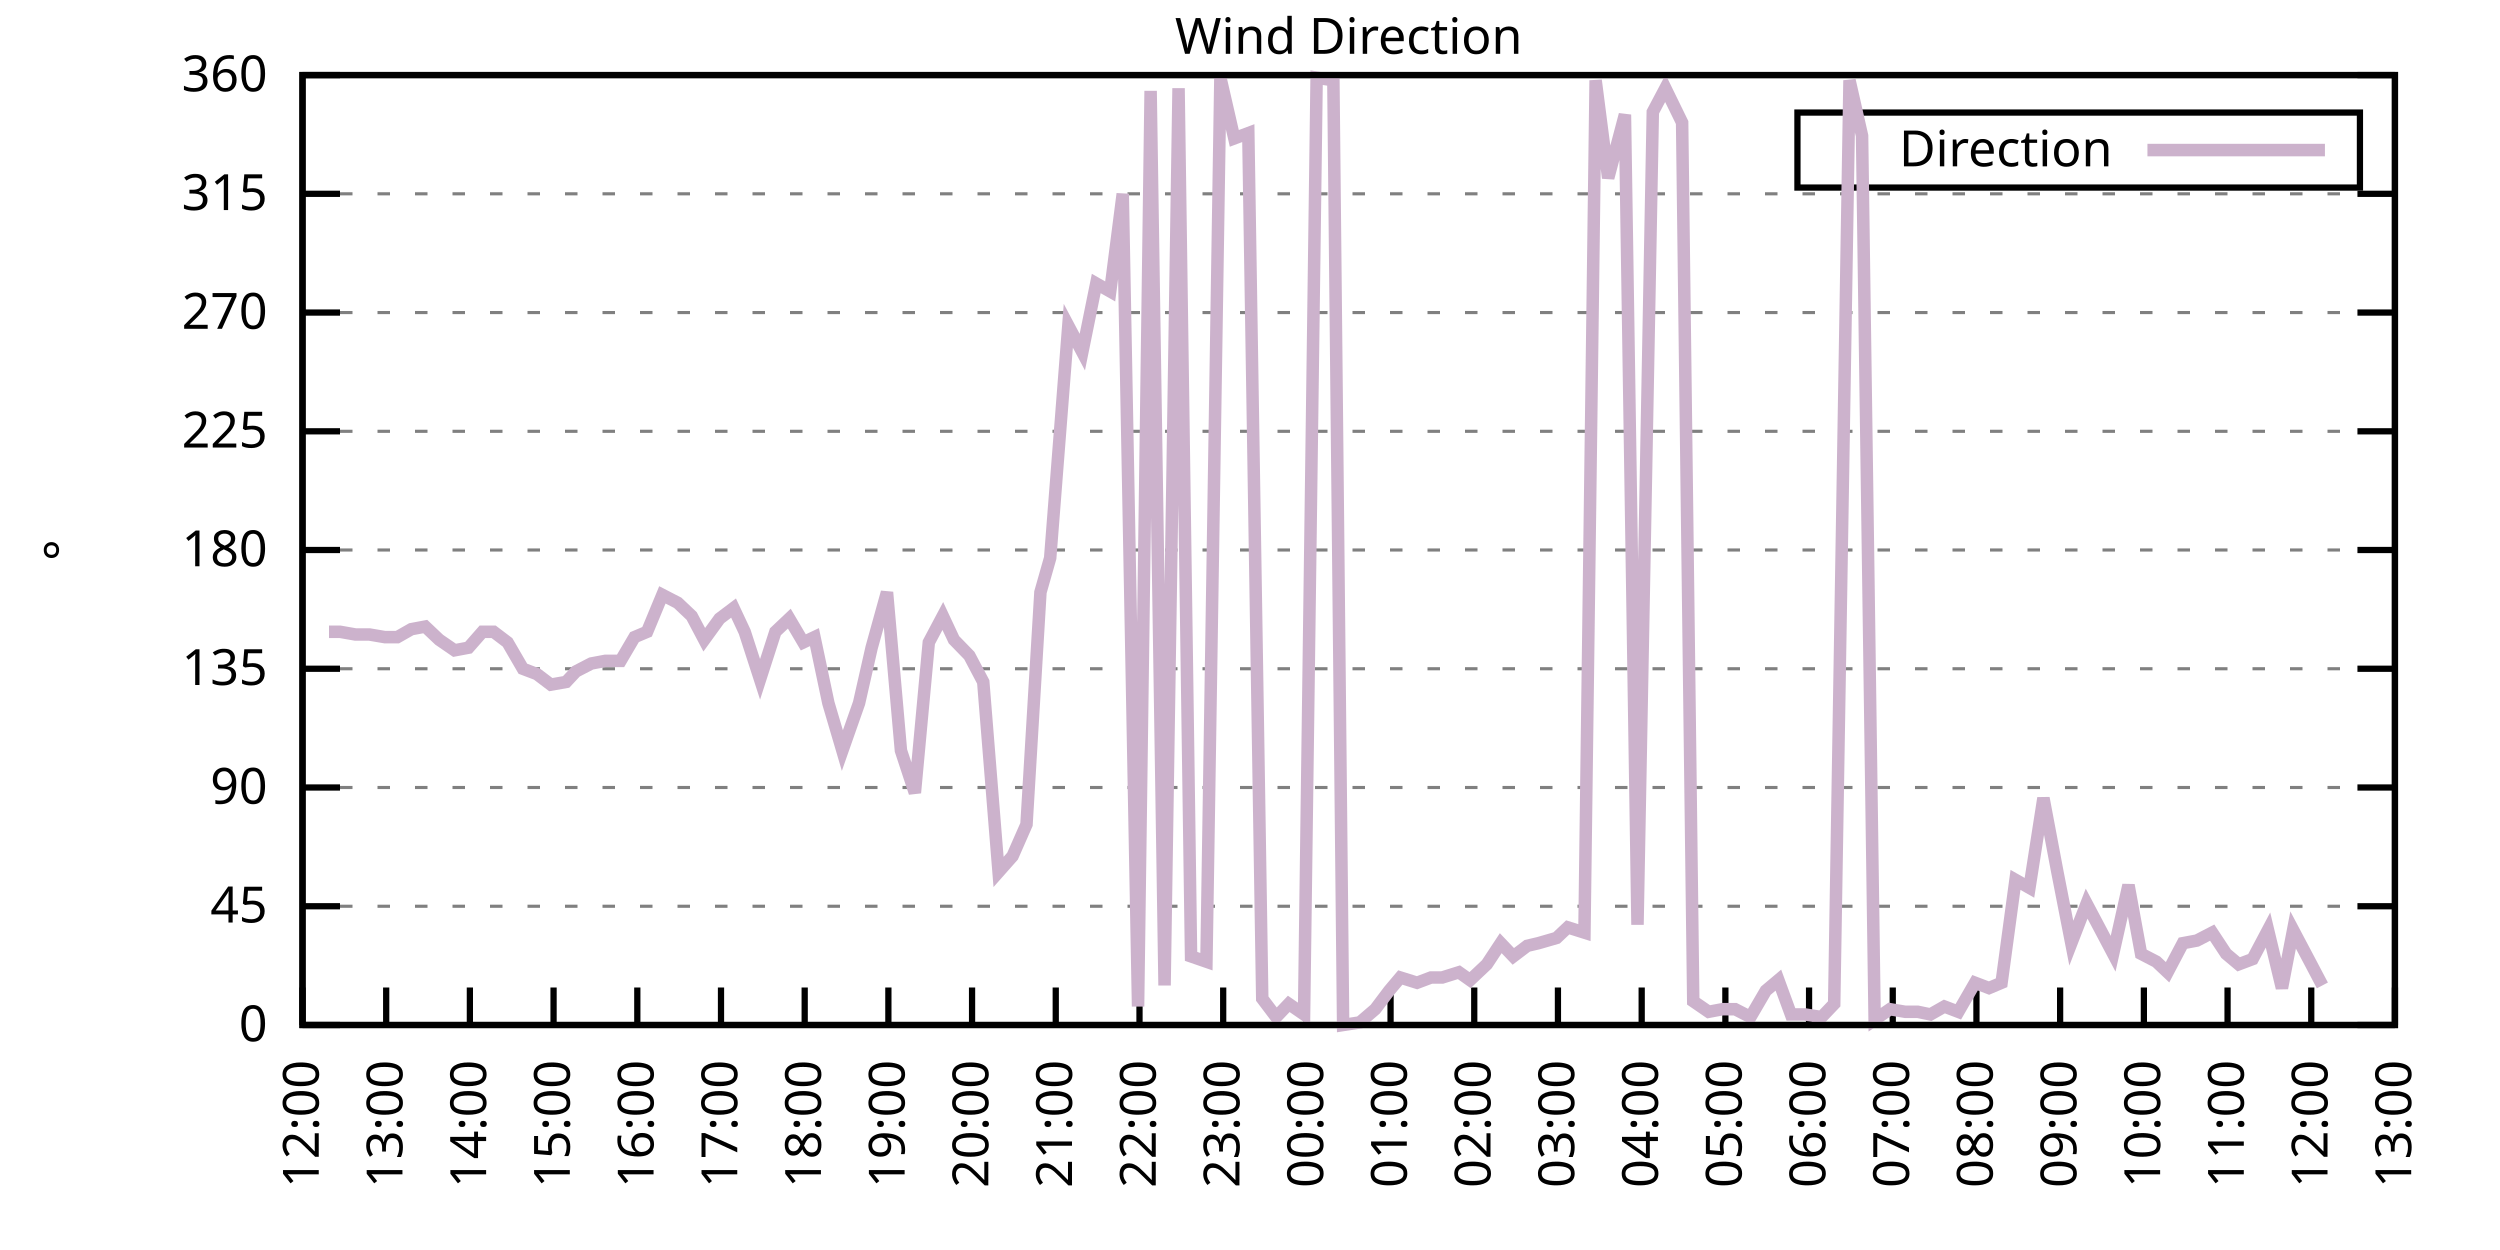
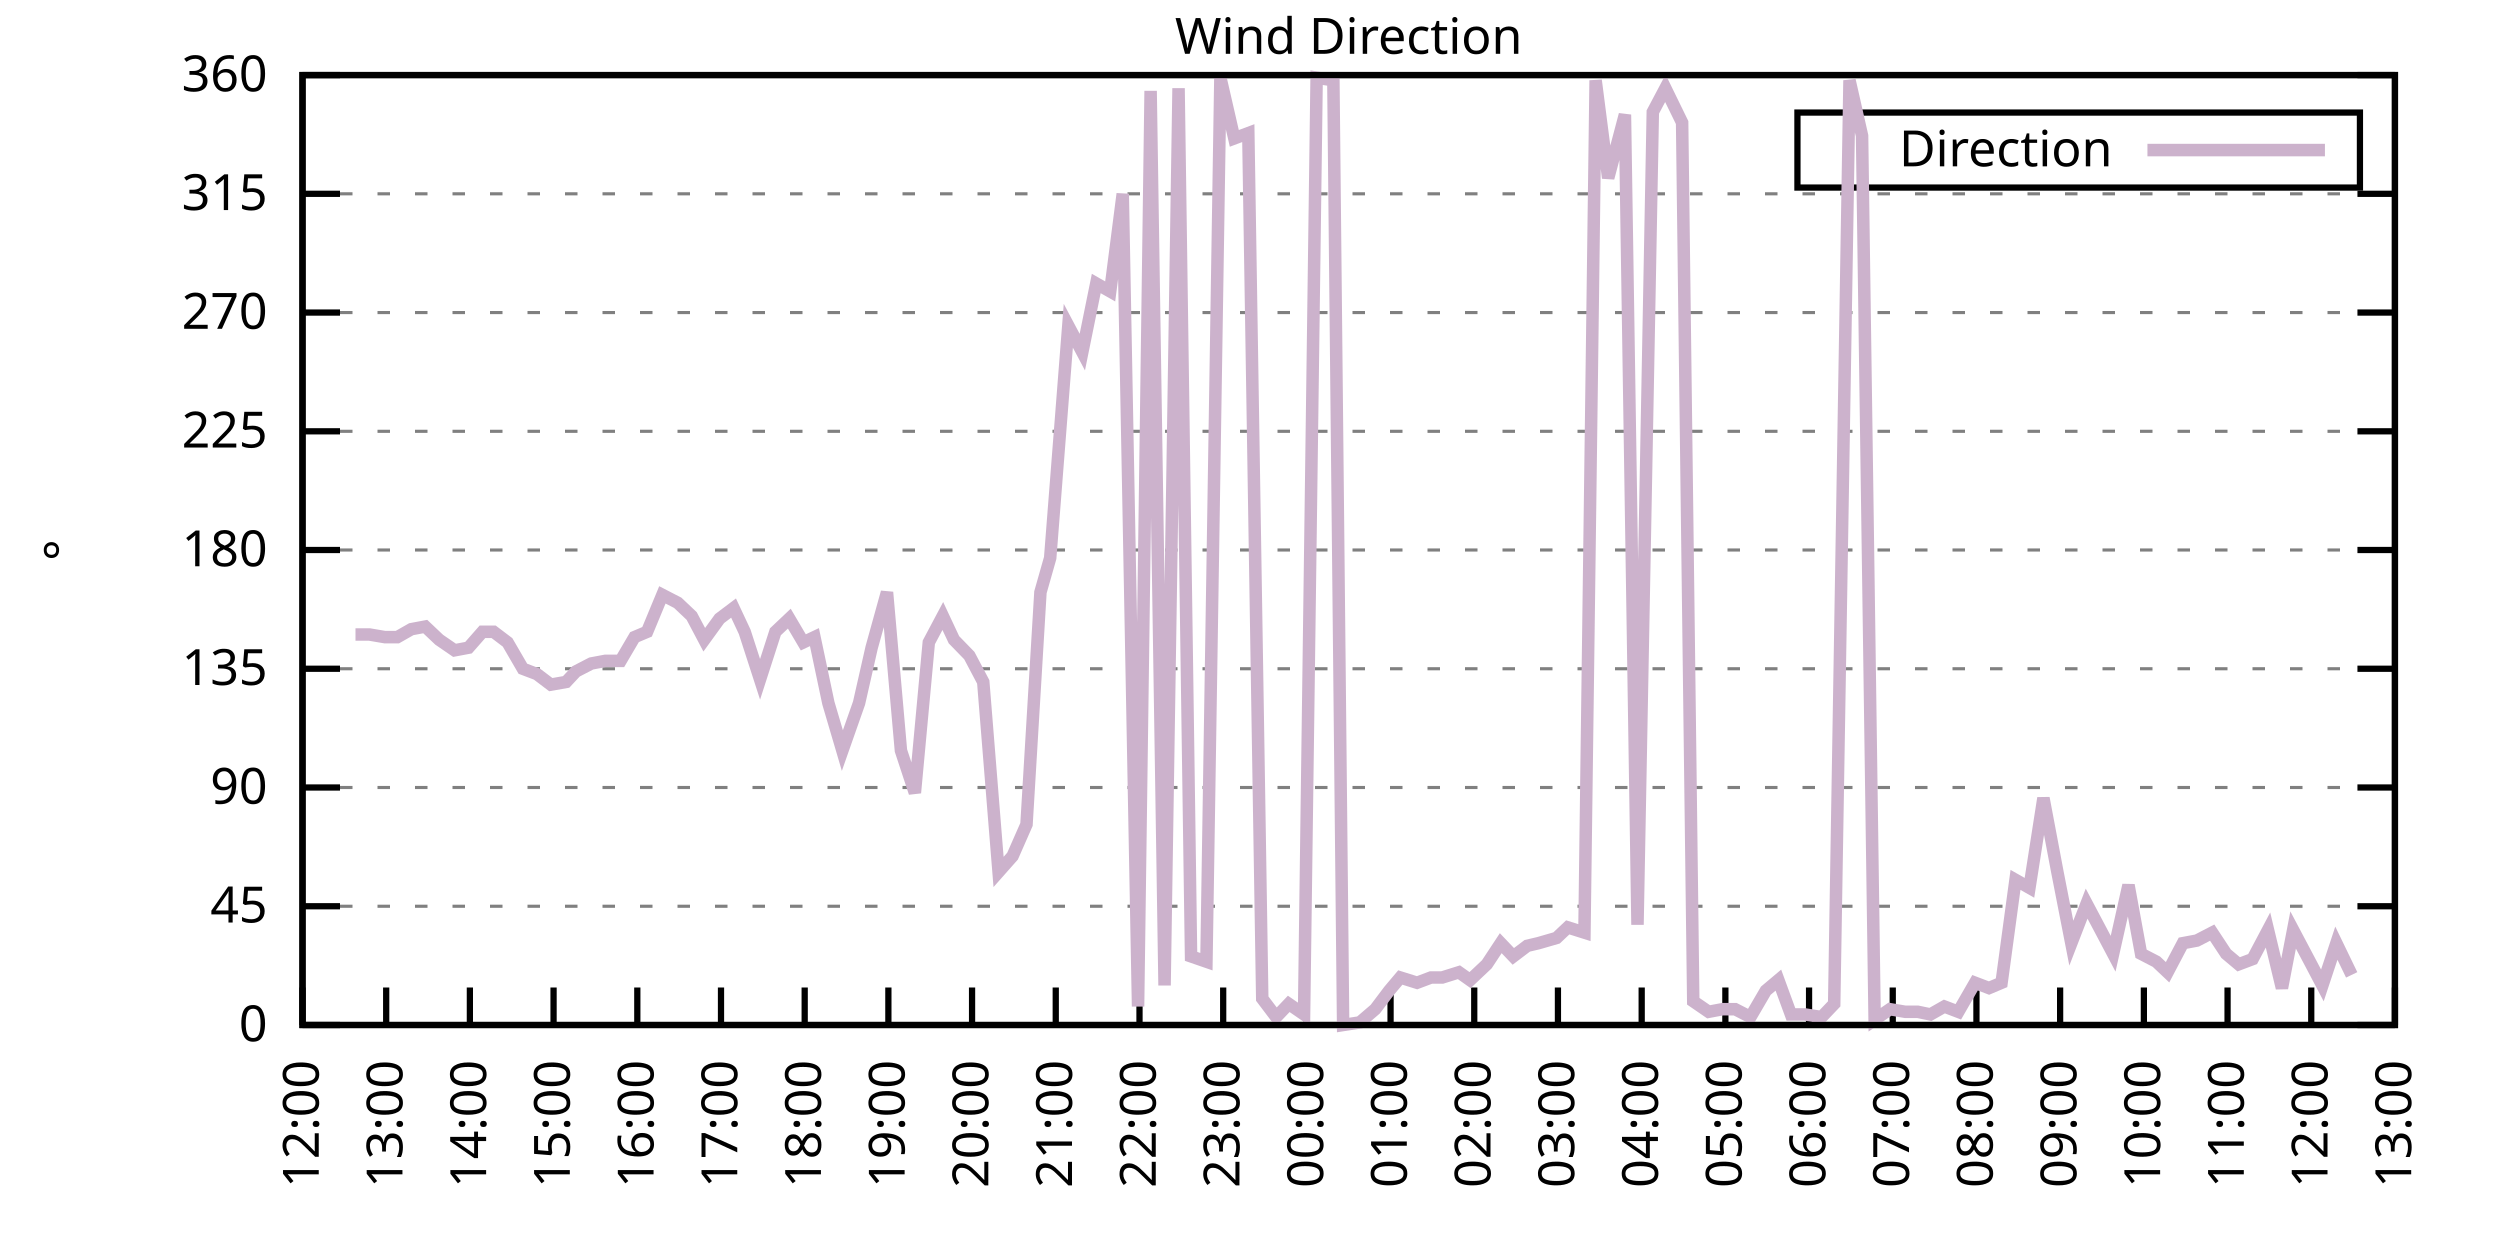
<svg xmlns="http://www.w3.org/2000/svg" xmlns:xlink="http://www.w3.org/1999/xlink" width="400" height="200" viewBox="0 0 400 200">
  <g id="gnuplot_canvas">
    <rect x="0" y="0" width="400" height="200" fill="none" />
    <defs>
      <circle id="gpDot" r="0.5" stroke-width="0.5" stroke="currentColor" />
      <path id="gpPt0" stroke-width="0.333" stroke="currentColor" d="M-1,0 h2 M0,-1 v2" />
      <path id="gpPt1" stroke-width="0.333" stroke="currentColor" d="M-1,-1 L1,1 M1,-1 L-1,1" />
      <path id="gpPt2" stroke-width="0.333" stroke="currentColor" d="M-1,0 L1,0 M0,-1 L0,1 M-1,-1 L1,1 M-1,1 L1,-1" />
      <rect id="gpPt3" stroke-width="0.333" stroke="currentColor" x="-1" y="-1" width="2" height="2" />
      <rect id="gpPt4" stroke-width="0.333" stroke="currentColor" fill="currentColor" x="-1" y="-1" width="2" height="2" />
      <circle id="gpPt5" stroke-width="0.333" stroke="currentColor" cx="0" cy="0" r="1" />
      <use xlink:href="#gpPt5" id="gpPt6" fill="currentColor" stroke="none" />
      <path id="gpPt7" stroke-width="0.333" stroke="currentColor" d="M0,-1.33 L-1.33,0.67 L1.33,0.67 z" />
      <use xlink:href="#gpPt7" id="gpPt8" fill="currentColor" stroke="none" />
      <use xlink:href="#gpPt7" id="gpPt9" stroke="currentColor" transform="rotate(180)" />
      <use xlink:href="#gpPt9" id="gpPt10" fill="currentColor" stroke="none" />
      <use xlink:href="#gpPt3" id="gpPt11" stroke="currentColor" transform="rotate(45)" />
      <use xlink:href="#gpPt11" id="gpPt12" fill="currentColor" stroke="none" />
      <path id="gpPt13" stroke-width="0.333" stroke="currentColor" d="M0,1.330 L1.265,0.411 L0.782,-1.067 L-0.782,-1.076 L-1.265,0.411 z" />
      <use xlink:href="#gpPt13" id="gpPt14" fill="currentColor" stroke="none" />
      <filter id="textbox" filterUnits="objectBoundingBox" x="0" y="0" height="1" width="1">
        <feFlood flood-color="white" flood-opacity="1" result="bgnd" />
        <feComposite in="SourceGraphic" in2="bgnd" operator="atop" />
      </filter>
      <filter id="greybox" filterUnits="objectBoundingBox" x="0" y="0" height="1" width="1">
        <feFlood flood-color="lightgrey" flood-opacity="1" result="grey" />
        <feComposite in="SourceGraphic" in2="grey" operator="atop" />
      </filter>
    </defs>
    <g fill="none" color="white" stroke="currentColor" stroke-width="1.00" stroke-linecap="butt" stroke-linejoin="miter">
</g>
    <g fill="none" color="black" stroke="currentColor" stroke-width="1.00" stroke-linecap="butt" stroke-linejoin="miter">
      <g stroke="none" shape-rendering="crispEdges">
        <polygon fill="rgb(255, 255, 255)" points="48.40,164.00 383.18,164.00 383.18,12.02 48.40,12.02 " />
      </g>
    </g>
    <g fill="none" color="black" stroke="currentColor" stroke-width="1.00" stroke-linecap="butt" stroke-linejoin="miter">
</g>
    <g fill="none" color="black" stroke="black" stroke-width="0.50" stroke-linecap="butt" stroke-linejoin="miter">
</g>
    <g fill="none" color="gray" stroke="currentColor" stroke-width="0.50" stroke-linecap="butt" stroke-linejoin="miter">
      <path stroke="gray" stroke-dasharray="2,4" class="gridline" d="M48.40,164.00 L383.19,164.00  " />
    </g>
    <g fill="none" color="gray" stroke="gray" stroke-width="1.00" stroke-linecap="butt" stroke-linejoin="miter">
</g>
    <g fill="none" color="black" stroke="currentColor" stroke-width="1.00" stroke-linecap="butt" stroke-linejoin="miter">
      <path stroke="black" d="M48.40,164.00 L54.40,164.00 M383.19,164.00 L377.19,164.00  " />
      <g transform="translate(42.80,166.60)" stroke="none" fill="black" font-family="Sans" font-size="8.00" text-anchor="end">
        <text>
          <tspan font-family="Sans"> 0</tspan>
        </text>
      </g>
    </g>
    <g fill="none" color="black" stroke="currentColor" stroke-width="1.00" stroke-linecap="butt" stroke-linejoin="miter">
</g>
    <g fill="none" color="black" stroke="black" stroke-width="0.50" stroke-linecap="butt" stroke-linejoin="miter">
</g>
    <g fill="none" color="gray" stroke="currentColor" stroke-width="0.50" stroke-linecap="butt" stroke-linejoin="miter">
      <path stroke="gray" stroke-dasharray="2,4" class="gridline" d="M48.40,145.00 L383.19,145.00  " />
    </g>
    <g fill="none" color="gray" stroke="gray" stroke-width="1.00" stroke-linecap="butt" stroke-linejoin="miter">
</g>
    <g fill="none" color="black" stroke="currentColor" stroke-width="1.00" stroke-linecap="butt" stroke-linejoin="miter">
      <path stroke="black" d="M48.40,145.00 L54.40,145.00 M383.19,145.00 L377.19,145.00  " />
      <g transform="translate(42.80,147.60)" stroke="none" fill="black" font-family="Sans" font-size="8.00" text-anchor="end">
        <text>
          <tspan font-family="Sans"> 45</tspan>
        </text>
      </g>
    </g>
    <g fill="none" color="black" stroke="currentColor" stroke-width="1.00" stroke-linecap="butt" stroke-linejoin="miter">
</g>
    <g fill="none" color="black" stroke="black" stroke-width="0.50" stroke-linecap="butt" stroke-linejoin="miter">
</g>
    <g fill="none" color="gray" stroke="currentColor" stroke-width="0.50" stroke-linecap="butt" stroke-linejoin="miter">
      <path stroke="gray" stroke-dasharray="2,4" class="gridline" d="M48.40,126.00 L383.19,126.00  " />
    </g>
    <g fill="none" color="gray" stroke="gray" stroke-width="1.00" stroke-linecap="butt" stroke-linejoin="miter">
</g>
    <g fill="none" color="black" stroke="currentColor" stroke-width="1.00" stroke-linecap="butt" stroke-linejoin="miter">
      <path stroke="black" d="M48.40,126.00 L54.40,126.00 M383.19,126.00 L377.19,126.00  " />
      <g transform="translate(42.80,128.60)" stroke="none" fill="black" font-family="Sans" font-size="8.00" text-anchor="end">
        <text>
          <tspan font-family="Sans"> 90</tspan>
        </text>
      </g>
    </g>
    <g fill="none" color="black" stroke="currentColor" stroke-width="1.00" stroke-linecap="butt" stroke-linejoin="miter">
</g>
    <g fill="none" color="black" stroke="black" stroke-width="0.50" stroke-linecap="butt" stroke-linejoin="miter">
</g>
    <g fill="none" color="gray" stroke="currentColor" stroke-width="0.50" stroke-linecap="butt" stroke-linejoin="miter">
      <path stroke="gray" stroke-dasharray="2,4" class="gridline" d="M48.40,107.00 L383.19,107.00  " />
    </g>
    <g fill="none" color="gray" stroke="gray" stroke-width="1.00" stroke-linecap="butt" stroke-linejoin="miter">
</g>
    <g fill="none" color="black" stroke="currentColor" stroke-width="1.00" stroke-linecap="butt" stroke-linejoin="miter">
      <path stroke="black" d="M48.40,107.00 L54.40,107.00 M383.19,107.00 L377.19,107.00  " />
      <g transform="translate(42.80,109.60)" stroke="none" fill="black" font-family="Sans" font-size="8.00" text-anchor="end">
        <text>
          <tspan font-family="Sans"> 135</tspan>
        </text>
      </g>
    </g>
    <g fill="none" color="black" stroke="currentColor" stroke-width="1.00" stroke-linecap="butt" stroke-linejoin="miter">
</g>
    <g fill="none" color="black" stroke="black" stroke-width="0.50" stroke-linecap="butt" stroke-linejoin="miter">
</g>
    <g fill="none" color="gray" stroke="currentColor" stroke-width="0.50" stroke-linecap="butt" stroke-linejoin="miter">
      <path stroke="gray" stroke-dasharray="2,4" class="gridline" d="M48.40,88.00 L383.19,88.00  " />
    </g>
    <g fill="none" color="gray" stroke="gray" stroke-width="1.00" stroke-linecap="butt" stroke-linejoin="miter">
</g>
    <g fill="none" color="black" stroke="currentColor" stroke-width="1.00" stroke-linecap="butt" stroke-linejoin="miter">
      <path stroke="black" d="M48.40,88.00 L54.40,88.00 M383.19,88.00 L377.19,88.00  " />
      <g transform="translate(42.80,90.60)" stroke="none" fill="black" font-family="Sans" font-size="8.00" text-anchor="end">
        <text>
          <tspan font-family="Sans"> 180</tspan>
        </text>
      </g>
    </g>
    <g fill="none" color="black" stroke="currentColor" stroke-width="1.00" stroke-linecap="butt" stroke-linejoin="miter">
</g>
    <g fill="none" color="black" stroke="black" stroke-width="0.50" stroke-linecap="butt" stroke-linejoin="miter">
</g>
    <g fill="none" color="gray" stroke="currentColor" stroke-width="0.50" stroke-linecap="butt" stroke-linejoin="miter">
      <path stroke="gray" stroke-dasharray="2,4" class="gridline" d="M48.40,69.01 L383.19,69.01  " />
    </g>
    <g fill="none" color="gray" stroke="gray" stroke-width="1.00" stroke-linecap="butt" stroke-linejoin="miter">
</g>
    <g fill="none" color="black" stroke="currentColor" stroke-width="1.00" stroke-linecap="butt" stroke-linejoin="miter">
      <path stroke="black" d="M48.40,69.01 L54.40,69.01 M383.19,69.01 L377.19,69.01  " />
      <g transform="translate(42.80,71.61)" stroke="none" fill="black" font-family="Sans" font-size="8.00" text-anchor="end">
        <text>
          <tspan font-family="Sans"> 225</tspan>
        </text>
      </g>
    </g>
    <g fill="none" color="black" stroke="currentColor" stroke-width="1.00" stroke-linecap="butt" stroke-linejoin="miter">
</g>
    <g fill="none" color="black" stroke="black" stroke-width="0.50" stroke-linecap="butt" stroke-linejoin="miter">
</g>
    <g fill="none" color="gray" stroke="currentColor" stroke-width="0.50" stroke-linecap="butt" stroke-linejoin="miter">
      <path stroke="gray" stroke-dasharray="2,4" class="gridline" d="M48.40,50.01 L383.19,50.01  " />
    </g>
    <g fill="none" color="gray" stroke="gray" stroke-width="1.00" stroke-linecap="butt" stroke-linejoin="miter">
</g>
    <g fill="none" color="black" stroke="currentColor" stroke-width="1.00" stroke-linecap="butt" stroke-linejoin="miter">
      <path stroke="black" d="M48.40,50.01 L54.40,50.01 M383.19,50.01 L377.19,50.01  " />
      <g transform="translate(42.80,52.61)" stroke="none" fill="black" font-family="Sans" font-size="8.00" text-anchor="end">
        <text>
          <tspan font-family="Sans"> 270</tspan>
        </text>
      </g>
    </g>
    <g fill="none" color="black" stroke="currentColor" stroke-width="1.00" stroke-linecap="butt" stroke-linejoin="miter">
</g>
    <g fill="none" color="black" stroke="black" stroke-width="0.50" stroke-linecap="butt" stroke-linejoin="miter">
</g>
    <g fill="none" color="gray" stroke="currentColor" stroke-width="0.50" stroke-linecap="butt" stroke-linejoin="miter">
      <path stroke="gray" stroke-dasharray="2,4" class="gridline" d="M48.40,31.01 L383.19,31.01  " />
    </g>
    <g fill="none" color="gray" stroke="gray" stroke-width="1.00" stroke-linecap="butt" stroke-linejoin="miter">
</g>
    <g fill="none" color="black" stroke="currentColor" stroke-width="1.00" stroke-linecap="butt" stroke-linejoin="miter">
      <path stroke="black" d="M48.40,31.01 L54.40,31.01 M383.19,31.01 L377.19,31.01  " />
      <g transform="translate(42.80,33.61)" stroke="none" fill="black" font-family="Sans" font-size="8.00" text-anchor="end">
        <text>
          <tspan font-family="Sans"> 315</tspan>
        </text>
      </g>
    </g>
    <g fill="none" color="black" stroke="currentColor" stroke-width="1.00" stroke-linecap="butt" stroke-linejoin="miter">
</g>
    <g fill="none" color="black" stroke="black" stroke-width="0.50" stroke-linecap="butt" stroke-linejoin="miter">
</g>
    <g fill="none" color="gray" stroke="currentColor" stroke-width="0.50" stroke-linecap="butt" stroke-linejoin="miter">
      <path stroke="gray" stroke-dasharray="2,4" class="gridline" d="M48.40,12.01 L383.19,12.01  " />
    </g>
    <g fill="none" color="gray" stroke="gray" stroke-width="1.00" stroke-linecap="butt" stroke-linejoin="miter">
</g>
    <g fill="none" color="black" stroke="currentColor" stroke-width="1.00" stroke-linecap="butt" stroke-linejoin="miter">
      <path stroke="black" d="M48.40,12.01 L54.40,12.01 M383.19,12.01 L377.19,12.01  " />
      <g transform="translate(42.80,14.61)" stroke="none" fill="black" font-family="Sans" font-size="8.00" text-anchor="end">
        <text>
          <tspan font-family="Sans"> 360</tspan>
        </text>
      </g>
    </g>
    <g fill="none" color="black" stroke="currentColor" stroke-width="1.00" stroke-linecap="butt" stroke-linejoin="miter">
      <path stroke="black" d="M48.40,164.00 L48.40,158.00  " />
      <g transform="translate(51.00,169.60) rotate(270.00)" stroke="none" fill="black" font-family="Sans" font-size="8.00" text-anchor="end">
        <text>
          <tspan font-family="Sans">12:00</tspan>
        </text>
      </g>
    </g>
    <g fill="none" color="black" stroke="currentColor" stroke-width="1.00" stroke-linecap="butt" stroke-linejoin="miter">
      <path stroke="black" d="M61.79,164.00 L61.79,158.00  " />
      <g transform="translate(64.39,169.60) rotate(270.00)" stroke="none" fill="black" font-family="Sans" font-size="8.00" text-anchor="end">
        <text>
          <tspan font-family="Sans">13:00</tspan>
        </text>
      </g>
    </g>
    <g fill="none" color="black" stroke="currentColor" stroke-width="1.00" stroke-linecap="butt" stroke-linejoin="miter">
      <path stroke="black" d="M75.18,164.00 L75.18,158.00  " />
      <g transform="translate(77.78,169.60) rotate(270.00)" stroke="none" fill="black" font-family="Sans" font-size="8.00" text-anchor="end">
        <text>
          <tspan font-family="Sans">14:00</tspan>
        </text>
      </g>
    </g>
    <g fill="none" color="black" stroke="currentColor" stroke-width="1.00" stroke-linecap="butt" stroke-linejoin="miter">
      <path stroke="black" d="M88.57,164.00 L88.57,158.00  " />
      <g transform="translate(91.17,169.60) rotate(270.00)" stroke="none" fill="black" font-family="Sans" font-size="8.00" text-anchor="end">
        <text>
          <tspan font-family="Sans">15:00</tspan>
        </text>
      </g>
    </g>
    <g fill="none" color="black" stroke="currentColor" stroke-width="1.00" stroke-linecap="butt" stroke-linejoin="miter">
      <path stroke="black" d="M101.97,164.00 L101.97,158.00  " />
      <g transform="translate(104.57,169.60) rotate(270.00)" stroke="none" fill="black" font-family="Sans" font-size="8.00" text-anchor="end">
        <text>
          <tspan font-family="Sans">16:00</tspan>
        </text>
      </g>
    </g>
    <g fill="none" color="black" stroke="currentColor" stroke-width="1.00" stroke-linecap="butt" stroke-linejoin="miter">
      <path stroke="black" d="M115.36,164.00 L115.36,158.00  " />
      <g transform="translate(117.96,169.60) rotate(270.00)" stroke="none" fill="black" font-family="Sans" font-size="8.00" text-anchor="end">
        <text>
          <tspan font-family="Sans">17:00</tspan>
        </text>
      </g>
    </g>
    <g fill="none" color="black" stroke="currentColor" stroke-width="1.00" stroke-linecap="butt" stroke-linejoin="miter">
      <path stroke="black" d="M128.75,164.00 L128.75,158.00  " />
      <g transform="translate(131.35,169.60) rotate(270.00)" stroke="none" fill="black" font-family="Sans" font-size="8.00" text-anchor="end">
        <text>
          <tspan font-family="Sans">18:00</tspan>
        </text>
      </g>
    </g>
    <g fill="none" color="black" stroke="currentColor" stroke-width="1.00" stroke-linecap="butt" stroke-linejoin="miter">
      <path stroke="black" d="M142.14,164.00 L142.14,158.00  " />
      <g transform="translate(144.74,169.60) rotate(270.00)" stroke="none" fill="black" font-family="Sans" font-size="8.00" text-anchor="end">
        <text>
          <tspan font-family="Sans">19:00</tspan>
        </text>
      </g>
    </g>
    <g fill="none" color="black" stroke="currentColor" stroke-width="1.00" stroke-linecap="butt" stroke-linejoin="miter">
      <path stroke="black" d="M155.53,164.00 L155.53,158.00  " />
      <g transform="translate(158.13,169.60) rotate(270.00)" stroke="none" fill="black" font-family="Sans" font-size="8.00" text-anchor="end">
        <text>
          <tspan font-family="Sans">20:00</tspan>
        </text>
      </g>
    </g>
    <g fill="none" color="black" stroke="currentColor" stroke-width="1.00" stroke-linecap="butt" stroke-linejoin="miter">
      <path stroke="black" d="M168.92,164.00 L168.92,158.00  " />
      <g transform="translate(171.52,169.60) rotate(270.00)" stroke="none" fill="black" font-family="Sans" font-size="8.00" text-anchor="end">
        <text>
          <tspan font-family="Sans">21:00</tspan>
        </text>
      </g>
    </g>
    <g fill="none" color="black" stroke="currentColor" stroke-width="1.00" stroke-linecap="butt" stroke-linejoin="miter">
      <path stroke="black" d="M182.32,164.00 L182.32,158.00  " />
      <g transform="translate(184.92,169.60) rotate(270.00)" stroke="none" fill="black" font-family="Sans" font-size="8.00" text-anchor="end">
        <text>
          <tspan font-family="Sans">22:00</tspan>
        </text>
      </g>
    </g>
    <g fill="none" color="black" stroke="currentColor" stroke-width="1.00" stroke-linecap="butt" stroke-linejoin="miter">
      <path stroke="black" d="M195.71,164.00 L195.71,158.00  " />
      <g transform="translate(198.31,169.60) rotate(270.00)" stroke="none" fill="black" font-family="Sans" font-size="8.00" text-anchor="end">
        <text>
          <tspan font-family="Sans">23:00</tspan>
        </text>
      </g>
    </g>
    <g fill="none" color="black" stroke="currentColor" stroke-width="1.00" stroke-linecap="butt" stroke-linejoin="miter">
      <path stroke="black" d="M209.10,164.00 L209.10,158.00  " />
      <g transform="translate(211.70,169.60) rotate(270.00)" stroke="none" fill="black" font-family="Sans" font-size="8.00" text-anchor="end">
        <text>
          <tspan font-family="Sans">00:00</tspan>
        </text>
      </g>
    </g>
    <g fill="none" color="black" stroke="currentColor" stroke-width="1.00" stroke-linecap="butt" stroke-linejoin="miter">
      <path stroke="black" d="M222.49,164.00 L222.49,158.00  " />
      <g transform="translate(225.09,169.60) rotate(270.00)" stroke="none" fill="black" font-family="Sans" font-size="8.00" text-anchor="end">
        <text>
          <tspan font-family="Sans">01:00</tspan>
        </text>
      </g>
    </g>
    <g fill="none" color="black" stroke="currentColor" stroke-width="1.00" stroke-linecap="butt" stroke-linejoin="miter">
      <path stroke="black" d="M235.88,164.00 L235.88,158.00  " />
      <g transform="translate(238.48,169.60) rotate(270.00)" stroke="none" fill="black" font-family="Sans" font-size="8.00" text-anchor="end">
        <text>
          <tspan font-family="Sans">02:00</tspan>
        </text>
      </g>
    </g>
    <g fill="none" color="black" stroke="currentColor" stroke-width="1.00" stroke-linecap="butt" stroke-linejoin="miter">
      <path stroke="black" d="M249.27,164.00 L249.27,158.00  " />
      <g transform="translate(251.87,169.60) rotate(270.00)" stroke="none" fill="black" font-family="Sans" font-size="8.00" text-anchor="end">
        <text>
          <tspan font-family="Sans">03:00</tspan>
        </text>
      </g>
    </g>
    <g fill="none" color="black" stroke="currentColor" stroke-width="1.00" stroke-linecap="butt" stroke-linejoin="miter">
      <path stroke="black" d="M262.67,164.00 L262.67,158.00  " />
      <g transform="translate(265.27,169.60) rotate(270.00)" stroke="none" fill="black" font-family="Sans" font-size="8.00" text-anchor="end">
        <text>
          <tspan font-family="Sans">04:00</tspan>
        </text>
      </g>
    </g>
    <g fill="none" color="black" stroke="currentColor" stroke-width="1.00" stroke-linecap="butt" stroke-linejoin="miter">
      <path stroke="black" d="M276.06,164.00 L276.06,158.00  " />
      <g transform="translate(278.66,169.60) rotate(270.00)" stroke="none" fill="black" font-family="Sans" font-size="8.00" text-anchor="end">
        <text>
          <tspan font-family="Sans">05:00</tspan>
        </text>
      </g>
    </g>
    <g fill="none" color="black" stroke="currentColor" stroke-width="1.00" stroke-linecap="butt" stroke-linejoin="miter">
      <path stroke="black" d="M289.45,164.00 L289.45,158.00  " />
      <g transform="translate(292.05,169.60) rotate(270.00)" stroke="none" fill="black" font-family="Sans" font-size="8.00" text-anchor="end">
        <text>
          <tspan font-family="Sans">06:00</tspan>
        </text>
      </g>
    </g>
    <g fill="none" color="black" stroke="currentColor" stroke-width="1.00" stroke-linecap="butt" stroke-linejoin="miter">
      <path stroke="black" d="M302.84,164.00 L302.84,158.00  " />
      <g transform="translate(305.44,169.60) rotate(270.00)" stroke="none" fill="black" font-family="Sans" font-size="8.00" text-anchor="end">
        <text>
          <tspan font-family="Sans">07:00</tspan>
        </text>
      </g>
    </g>
    <g fill="none" color="black" stroke="currentColor" stroke-width="1.00" stroke-linecap="butt" stroke-linejoin="miter">
      <path stroke="black" d="M316.23,164.00 L316.23,158.00  " />
      <g transform="translate(318.83,169.60) rotate(270.00)" stroke="none" fill="black" font-family="Sans" font-size="8.00" text-anchor="end">
        <text>
          <tspan font-family="Sans">08:00</tspan>
        </text>
      </g>
    </g>
    <g fill="none" color="black" stroke="currentColor" stroke-width="1.00" stroke-linecap="butt" stroke-linejoin="miter">
      <path stroke="black" d="M329.62,164.00 L329.62,158.00  " />
      <g transform="translate(332.22,169.60) rotate(270.00)" stroke="none" fill="black" font-family="Sans" font-size="8.00" text-anchor="end">
        <text>
          <tspan font-family="Sans">09:00</tspan>
        </text>
      </g>
    </g>
    <g fill="none" color="black" stroke="currentColor" stroke-width="1.00" stroke-linecap="butt" stroke-linejoin="miter">
      <path stroke="black" d="M343.02,164.00 L343.02,158.00  " />
      <g transform="translate(345.62,169.60) rotate(270.00)" stroke="none" fill="black" font-family="Sans" font-size="8.00" text-anchor="end">
        <text>
          <tspan font-family="Sans">10:00</tspan>
        </text>
      </g>
    </g>
    <g fill="none" color="black" stroke="currentColor" stroke-width="1.00" stroke-linecap="butt" stroke-linejoin="miter">
      <path stroke="black" d="M356.41,164.00 L356.41,158.00  " />
      <g transform="translate(359.01,169.60) rotate(270.00)" stroke="none" fill="black" font-family="Sans" font-size="8.00" text-anchor="end">
        <text>
          <tspan font-family="Sans">11:00</tspan>
        </text>
      </g>
    </g>
    <g fill="none" color="black" stroke="currentColor" stroke-width="1.00" stroke-linecap="butt" stroke-linejoin="miter">
      <path stroke="black" d="M369.80,164.00 L369.80,158.00  " />
      <g transform="translate(372.40,169.60) rotate(270.00)" stroke="none" fill="black" font-family="Sans" font-size="8.00" text-anchor="end">
        <text>
          <tspan font-family="Sans">12:00</tspan>
        </text>
      </g>
    </g>
    <g fill="none" color="black" stroke="currentColor" stroke-width="1.00" stroke-linecap="butt" stroke-linejoin="miter">
      <path stroke="black" d="M383.19,164.00 L383.19,158.00  " />
      <g transform="translate(385.79,169.60) rotate(270.00)" stroke="none" fill="black" font-family="Sans" font-size="8.00" text-anchor="end">
        <text>
          <tspan font-family="Sans">13:00</tspan>
        </text>
      </g>
    </g>
    <g fill="none" color="black" stroke="currentColor" stroke-width="1.00" stroke-linecap="butt" stroke-linejoin="miter">
</g>
    <g fill="none" color="black" stroke="currentColor" stroke-width="1.00" stroke-linecap="butt" stroke-linejoin="miter">
      <path stroke="black" d="M48.40,12.01 L48.40,164.00 L383.19,164.00 L383.19,12.01 L48.40,12.01 Z  " />
    </g>
    <g fill="none" color="black" stroke="currentColor" stroke-width="1.00" stroke-linecap="butt" stroke-linejoin="miter">
</g>
    <g fill="none" color="black" stroke="currentColor" stroke-width="1.00" stroke-linecap="butt" stroke-linejoin="miter">
      <path stroke="black" d="M287.59,30.01 L287.59,18.01 L377.59,18.01 L377.59,30.01 L287.59,30.01 Z  " />
    </g>
    <g id="Wind_direction_plot_1">
      <g fill="none" color="white" stroke="black" stroke-width="2.00" stroke-linecap="butt" stroke-linejoin="miter">
</g>
      <g fill="none" color="black" stroke="currentColor" stroke-width="2.00" stroke-linecap="butt" stroke-linejoin="miter">
        <g transform="translate(337.99,26.61)" stroke="none" fill="black" font-family="Sans" font-size="8.00" text-anchor="end">
          <text>
            <tspan font-family="Sans">Direction</tspan>
          </text>
        </g>
      </g>
      <g fill="none" color="black" stroke="currentColor" stroke-width="2.00" stroke-linecap="butt" stroke-linejoin="miter">
-         <path stroke="rgb(204, 178, 204)" d="M343.59,24.01 L371.99,24.01 M52.64,101.09 L54.43,101.09 L56.88,101.52 L59.11,101.52 L61.57,101.94 L63.58,101.94   L65.81,100.67 L68.04,100.25 L70.27,102.36 L72.73,104.05 L74.96,103.63 L77.19,101.09 L78.98,101.09 L81.21,102.78   L83.66,107.00 L85.90,107.85 L88.13,109.54 L90.58,109.11 L92.15,107.43 L94.60,106.16 L96.83,105.74 L99.29,105.74   L101.52,101.94 L103.53,101.09 L105.98,95.18 L108.44,96.45 L110.67,98.56 L112.68,102.36 L115.13,98.98 L117.37,97.29   L119.15,101.09 L121.61,108.69 L124.06,101.09 L126.29,98.98 L128.53,102.78 L130.31,101.94 L132.54,112.49 L134.78,120.09   L137.45,112.49 L139.46,103.63 L141.92,94.76 L144.15,120.09 L146.38,126.85 L148.61,102.78 L150.85,98.56 L152.63,102.36   L155.09,104.89 L157.32,109.11 L159.77,139.51 L162.01,136.98 L164.24,131.91 L166.47,94.76 L168.03,89.27 L170.93,52.12   L173.17,56.34 L175.40,45.36 L177.63,46.63 L179.64,31.01 L182.09,161.04 L184.10,14.54 L186.33,157.67 L188.57,14.12   L190.57,153.02 L193.03,153.87 L195.26,12.43 L197.49,22.14 L199.73,21.30 L201.96,159.78 L204.19,162.73 L206.20,160.62   L208.65,162.31 L210.66,12.43 L213.34,12.85 L214.90,164.00 L217.58,163.58 L220.04,161.47 L222.27,158.51 L224.05,156.40   L226.73,157.24 L228.96,156.40 L230.75,156.40 L233.43,155.56 L235.21,156.82 L237.89,154.29 L240.12,150.91 L242.13,153.02   L244.36,151.33 L246.15,150.91 L249.05,150.07 L250.84,148.38 L253.51,149.22 L255.30,12.85 L257.31,28.48 L259.99,18.34   L262.00,147.96 L264.45,17.92 L266.46,14.12 L269.14,19.61 L270.92,160.20 L273.38,161.89 L275.61,161.47 L277.62,161.47   L280.07,162.73 L282.53,158.51 L284.54,156.82 L286.55,162.31 L288.78,162.31 L291.46,162.73 L293.47,160.62 L295.92,12.85   L297.93,21.72 L299.94,163.16 L302.39,161.47 L304.85,161.89 L306.86,161.89 L308.87,162.31 L311.10,161.04 L313.33,161.89   L316.01,157.24 L318.24,158.09 L320.25,157.24 L322.48,140.78 L324.71,142.05 L326.95,127.69 L329.18,139.51 L331.41,150.91   L333.86,144.58 L335.87,148.38 L338.10,152.60 L340.56,141.62 L342.57,152.60 L345.02,153.87 L346.81,155.56 L349.26,150.91   L351.50,150.49 L353.95,149.22 L356.18,152.60 L358.19,154.29 L360.42,153.45 L362.88,148.80 L365.11,158.09 L366.90,148.80   L369.58,153.87 L371.58,157.67  " />
+         <path stroke="rgb(204, 178, 204)" d="M343.59,24.01 L371.99,24.01 M56.88,101.52 L59.11,101.52 L61.57,101.94 L63.58,101.94 L65.81,100.67 L68.04,100.25   L70.27,102.36 L72.73,104.05 L74.96,103.63 L77.19,101.09 L78.98,101.09 L81.21,102.78 L83.66,107.00 L85.90,107.85   L88.13,109.54 L90.58,109.11 L92.15,107.43 L94.60,106.16 L96.83,105.74 L99.29,105.74 L101.52,101.94 L103.53,101.09   L105.98,95.18 L108.44,96.45 L110.67,98.56 L112.68,102.36 L115.13,98.98 L117.37,97.29 L119.15,101.09 L121.61,108.69   L124.06,101.09 L126.29,98.98 L128.53,102.78 L130.31,101.94 L132.54,112.49 L134.78,120.09 L137.45,112.49 L139.46,103.63   L141.92,94.76 L144.15,120.09 L146.38,126.85 L148.61,102.78 L150.85,98.56 L152.63,102.36 L155.09,104.89 L157.32,109.11   L159.77,139.51 L162.01,136.98 L164.24,131.91 L166.47,94.76 L168.03,89.27 L170.93,52.12 L173.17,56.34 L175.40,45.36   L177.63,46.63 L179.64,31.01 L182.09,161.04 L184.10,14.54 L186.33,157.67 L188.57,14.12 L190.57,153.02 L193.03,153.87   L195.26,12.43 L197.49,22.14 L199.73,21.30 L201.96,159.78 L204.19,162.73 L206.20,160.62 L208.65,162.31 L210.66,12.43   L213.34,12.85 L214.90,164.00 L217.58,163.58 L220.04,161.47 L222.27,158.51 L224.05,156.40 L226.73,157.24 L228.96,156.40   L230.75,156.40 L233.43,155.56 L235.21,156.82 L237.89,154.29 L240.12,150.91 L242.13,153.02 L244.36,151.33 L246.15,150.91   L249.05,150.07 L250.84,148.38 L253.51,149.22 L255.30,12.85 L257.31,28.48 L259.99,18.34 L262.00,147.96 L264.45,17.92   L266.46,14.12 L269.14,19.61 L270.92,160.20 L273.38,161.89 L275.61,161.47 L277.62,161.47 L280.07,162.73 L282.53,158.51   L284.54,156.82 L286.55,162.31 L288.78,162.31 L291.46,162.73 L293.47,160.62 L295.92,12.85 L297.93,21.72 L299.94,163.16   L302.39,161.47 L304.85,161.89 L306.86,161.89 L308.87,162.31 L311.10,161.04 L313.33,161.89 L316.01,157.24 L318.24,158.09   L320.25,157.24 L322.48,140.78 L324.71,142.05 L326.95,127.69 L329.18,139.51 L331.41,150.91 L333.86,144.58 L335.87,148.38   L338.10,152.60 L340.56,141.62 L342.57,152.60 L345.02,153.87 L346.81,155.56 L349.26,150.91 L351.50,150.49 L353.95,149.22   L356.18,152.60 L358.19,154.29 L360.42,153.45 L362.88,148.80 L365.11,158.09 L366.90,148.80 L369.58,153.87 L371.58,157.67   L373.82,150.91 L376.27,155.98  " />
      </g>
    </g>
    <g fill="none" color="black" stroke="currentColor" stroke-width="2.00" stroke-linecap="butt" stroke-linejoin="miter">
</g>
    <g fill="none" color="black" stroke="black" stroke-width="1.00" stroke-linecap="butt" stroke-linejoin="miter">
</g>
    <g fill="none" color="black" stroke="currentColor" stroke-width="1.00" stroke-linecap="butt" stroke-linejoin="miter">
      <path stroke="black" d="M48.40,12.01 L48.40,164.00 L383.19,164.00 L383.19,12.01 L48.40,12.01 Z  " />
      <g transform="translate(12.80,88.01) rotate(270.00)" stroke="none" fill="black" font-family="Sans" font-size="8.00" text-anchor="middle">
        <text>
          <tspan font-family="Sans">°</tspan>
        </text>
      </g>
    </g>
    <g fill="none" color="black" stroke="currentColor" stroke-width="1.00" stroke-linecap="butt" stroke-linejoin="miter">
</g>
    <g fill="none" color="black" stroke="currentColor" stroke-width="1.00" stroke-linecap="butt" stroke-linejoin="miter">
      <g transform="translate(215.79,8.61)" stroke="none" fill="black" font-family="Sans" font-size="8.00" text-anchor="middle">
        <text>
          <tspan font-family="Sans">Wind Direction</tspan>
        </text>
      </g>
    </g>
    <g fill="none" color="black" stroke="currentColor" stroke-width="1.00" stroke-linecap="butt" stroke-linejoin="miter">
</g>
  </g>
</svg>
